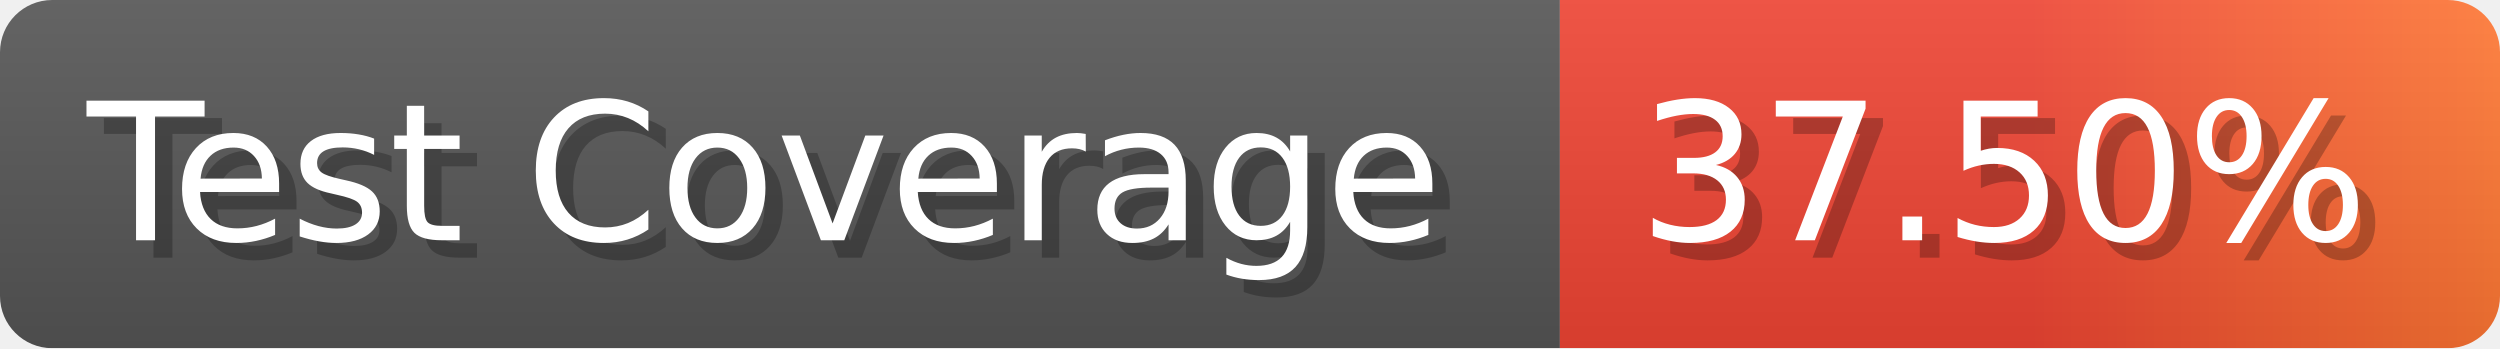
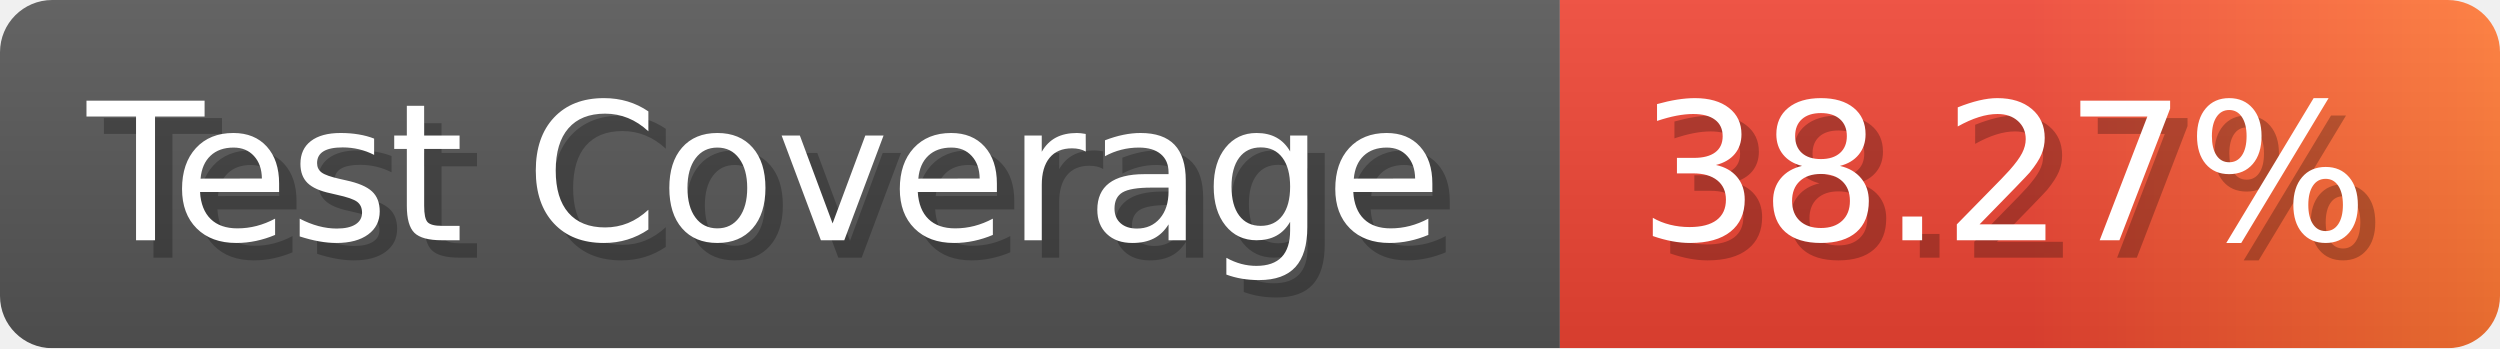
- <svg xmlns="http://www.w3.org/2000/svg" width="143.6" height="20" viewBox="0 0 1436 200" role="img" aria-label="Test Coverage: 37.50%">
+ <svg xmlns="http://www.w3.org/2000/svg" width="143.6" height="20" viewBox="0 0 1436 200" role="img" aria-label="Test Coverage: 38.27%">
  <linearGradient id="a" x2="0" y2="100%">
    <stop offset="0" stop-opacity=".1" stop-color="#EEE" />
    <stop offset="1" stop-opacity=".1" />
  </linearGradient>
  <mask id="m">
    <rect width="1436" height="200" rx="30" fill="#FFF" />
  </mask>
  <g mask="url(#m)">
    <rect width="896" height="200" fill="#555" />
    <rect width="540" height="200" fill="url(#x)" x="896" />
    <rect width="1436" height="200" fill="url(#a)" />
  </g>
  <g aria-hidden="true" fill="#fff" text-anchor="start" font-family="Verdana,DejaVu Sans,sans-serif" font-size="110">
    <text x="60" y="148" textLength="796" fill="#000" opacity="0.25">Test Coverage</text>
    <text x="50" y="138" textLength="796">Test Coverage</text>
-     <text x="951" y="148" textLength="440" fill="#000" opacity="0.25">37.50%</text>
-     <text x="941" y="138" textLength="440">37.50%</text>
+     <text x="951" y="148" textLength="440" fill="#000" opacity="0.25">38.27%</text>
+     <text x="941" y="138" textLength="440">38.27%</text>
  </g>
  <linearGradient id="x" x1="0%" y1="0%" x2="100%" y2="0%">
    <stop offset="0%" style="stop-color:#E43" />
    <stop offset="50%" style="stop-color:#E43" />
    <stop offset="100%" style="stop-color:#F73" />
  </linearGradient>
</svg>
